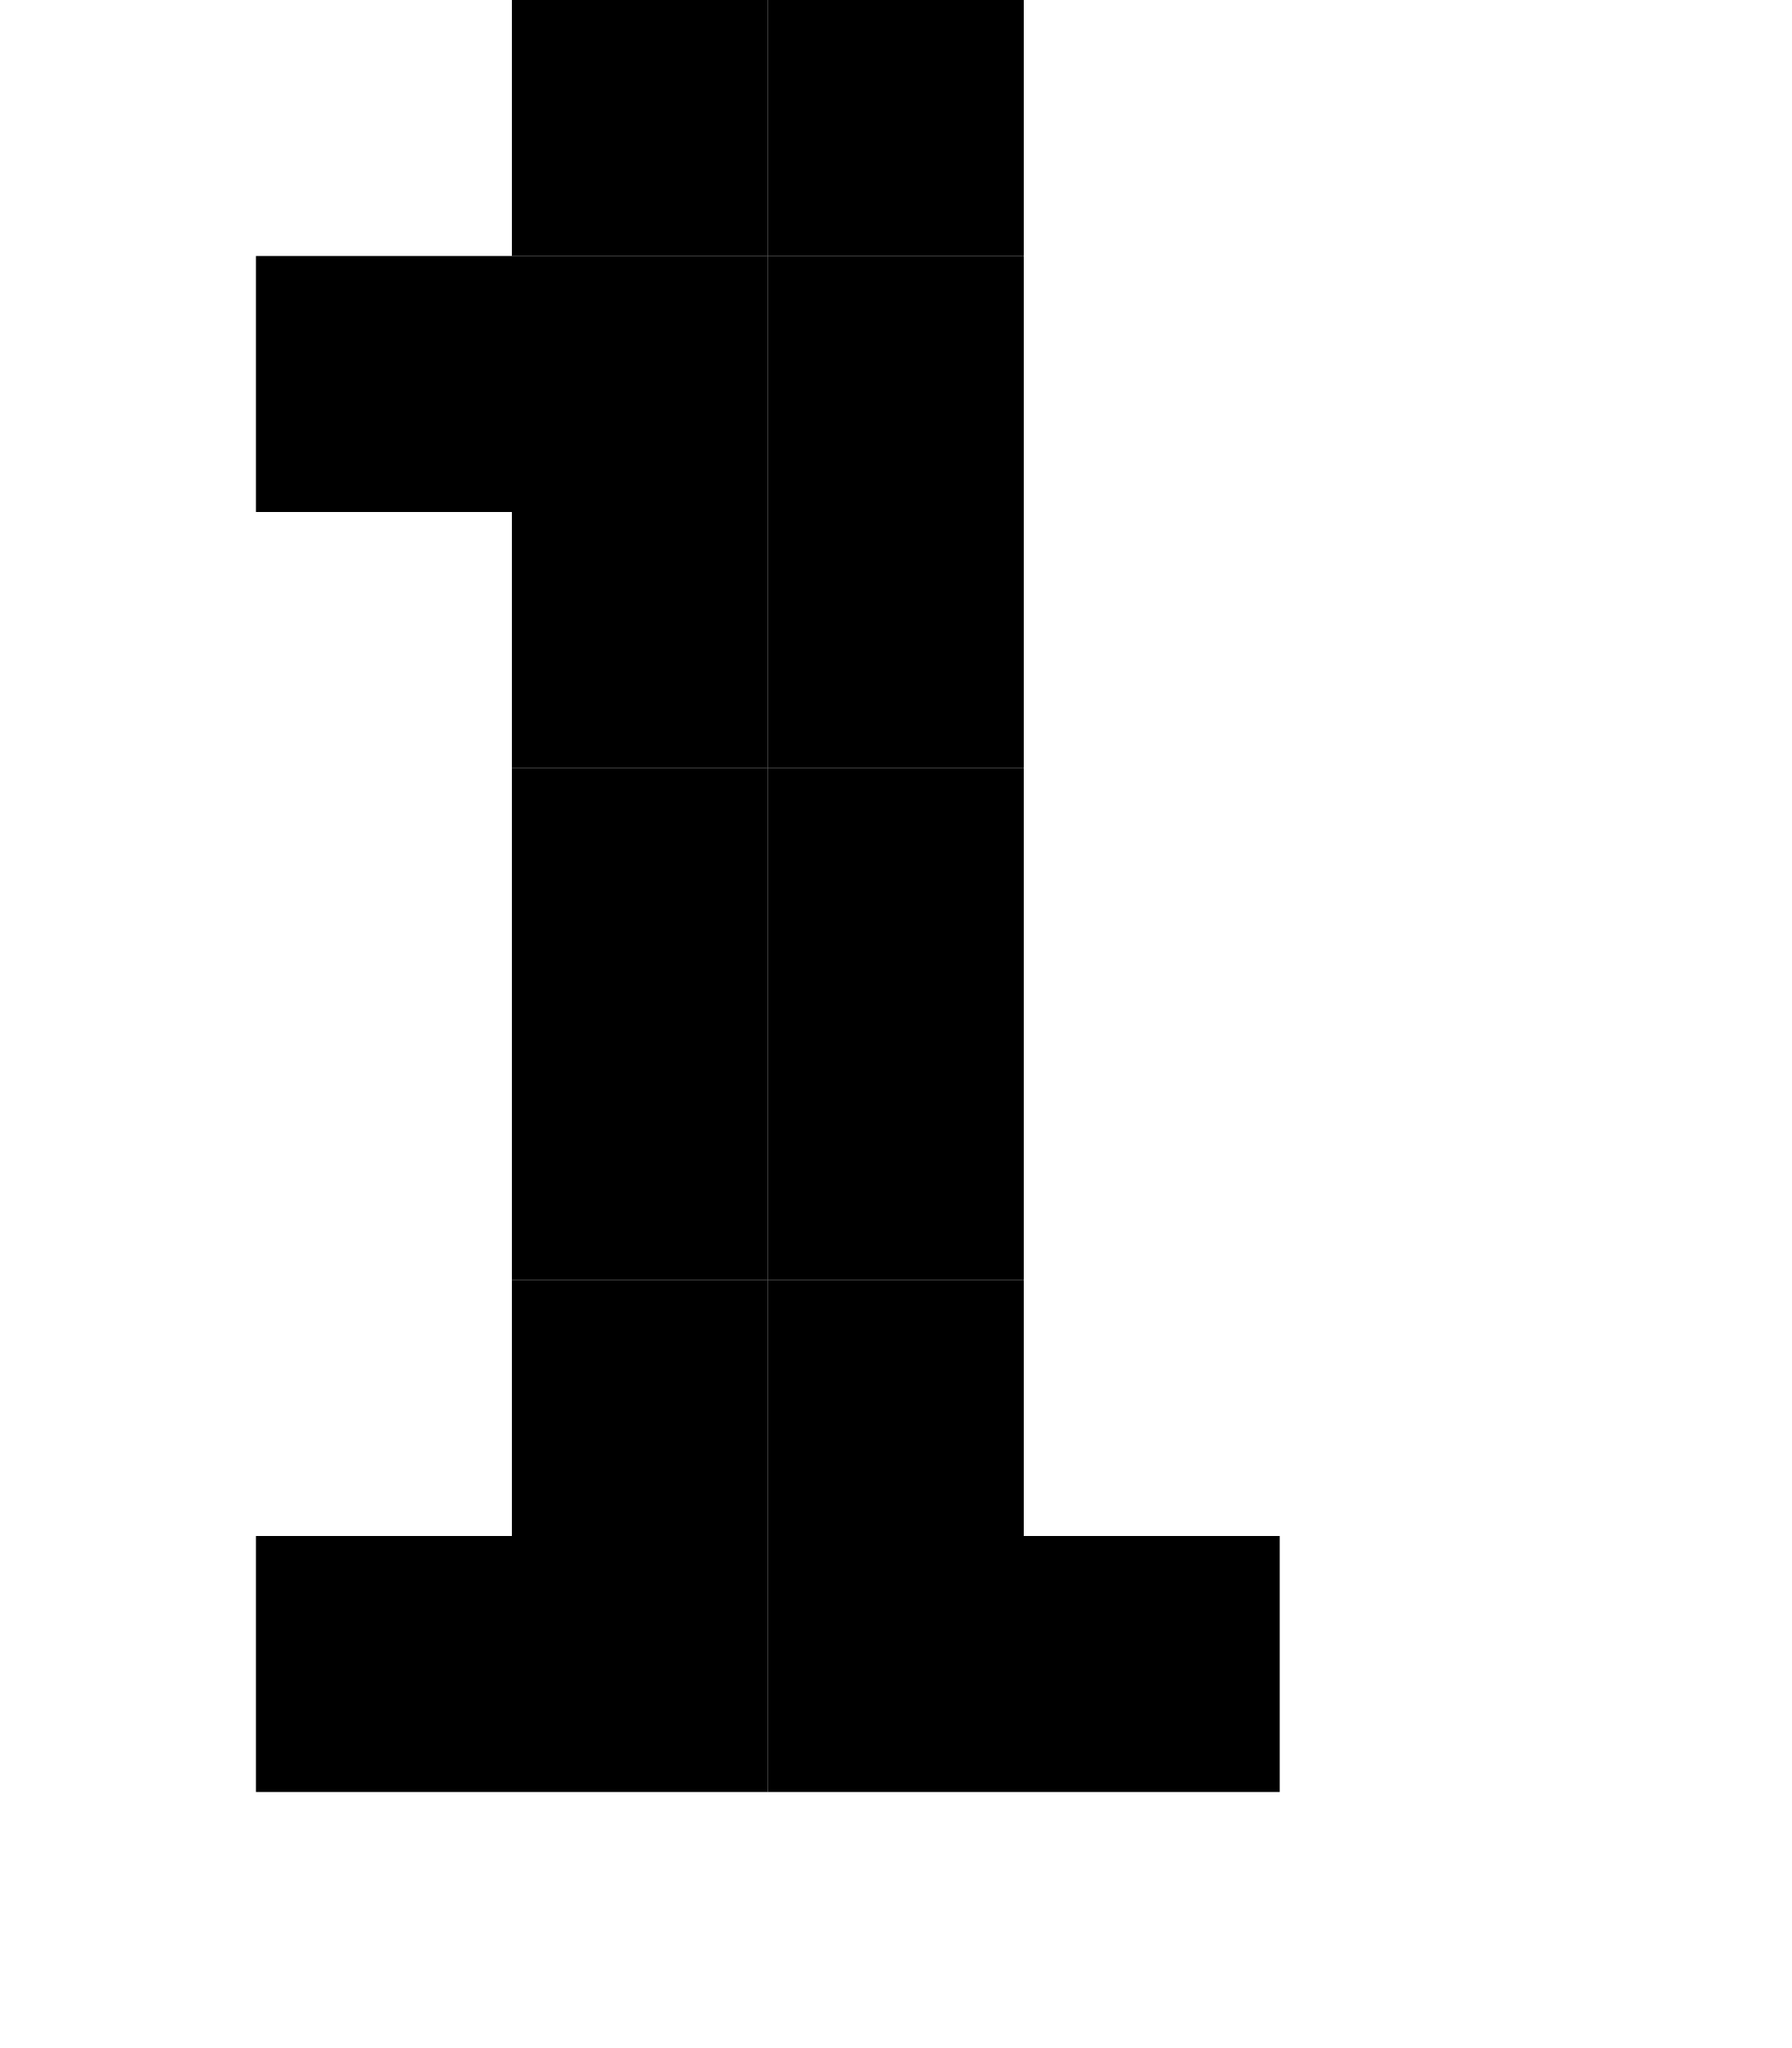
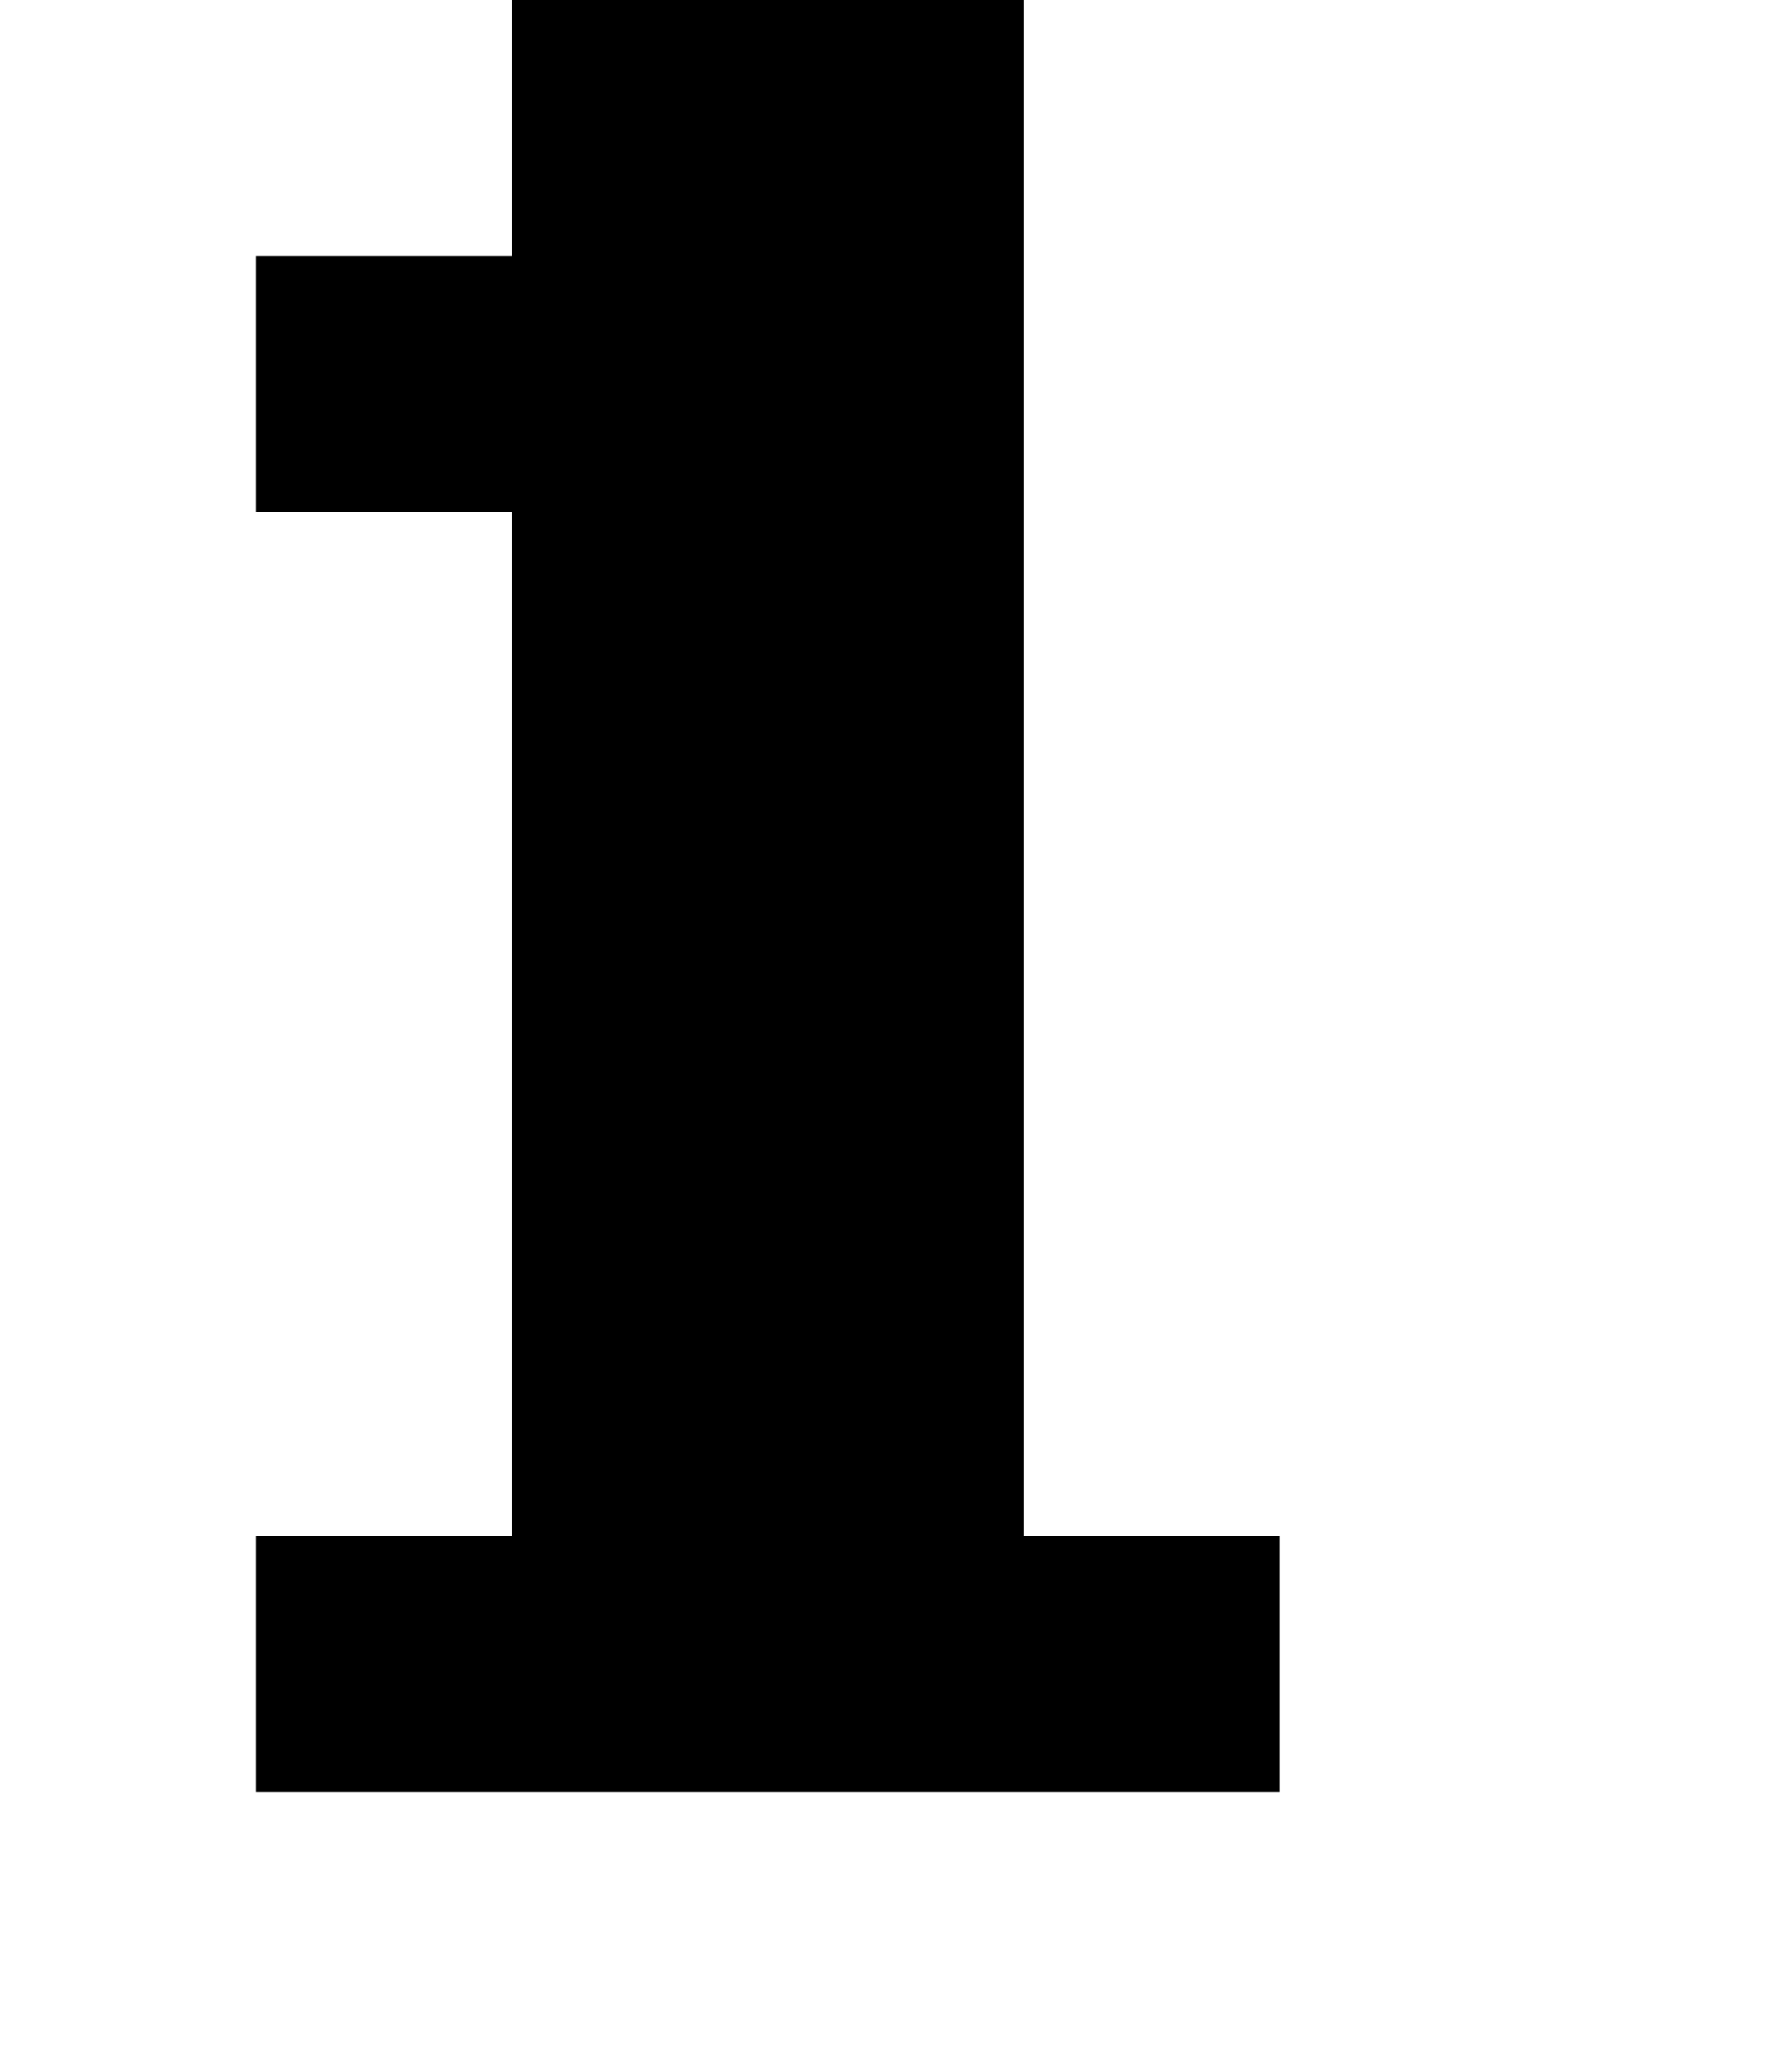
- <svg xmlns="http://www.w3.org/2000/svg" version="1.2" baseProfile="tiny" viewBox="0 0 7 8" width="7px" height="8px">
-   <g fill="#000">
-     <rect x="2" width="1" height="1" fill="#000" />
-     <rect x="3" width="1" height="1" fill="#000" />
-     <rect height="1" fill="#000" x="1" y="1" width="1" />
-     <rect x="2" y="1" width="1" height="1" fill="#000" />
-     <rect width="1" height="1" fill="#000" x="3" y="1" />
-     <rect height="1" fill="#000" x="2" y="2" width="1" />
-     <rect x="3" y="2" width="1" height="1" fill="#000" />
-     <rect height="1" fill="#000" x="2" y="3" width="1" />
-     <rect x="3" y="3" width="1" height="1" fill="#000" />
-     <rect fill="#000" x="2" y="4" width="1" height="1" />
-     <rect width="1" height="1" fill="#000" x="3" y="4" />
-     <rect x="2" y="5" width="1" height="1" fill="#000" />
-     <rect x="3" y="5" width="1" height="1" fill="#000" />
-     <rect x="1" y="6" width="1" height="1" fill="#000" />
-     <rect x="2" y="6" width="1" height="1" fill="#000" />
-     <rect fill="#000" x="3" y="6" width="1" height="1" />
-     <rect x="4" y="6" width="1" height="1" fill="#000" />
-   </g>
+ <svg xmlns="http://www.w3.org/2000/svg" version="1.2" width="7" height="8">
+   <path d="M2 0v1H1v1h1v4H1v1h4V6H4V0H2z" />
</svg>
